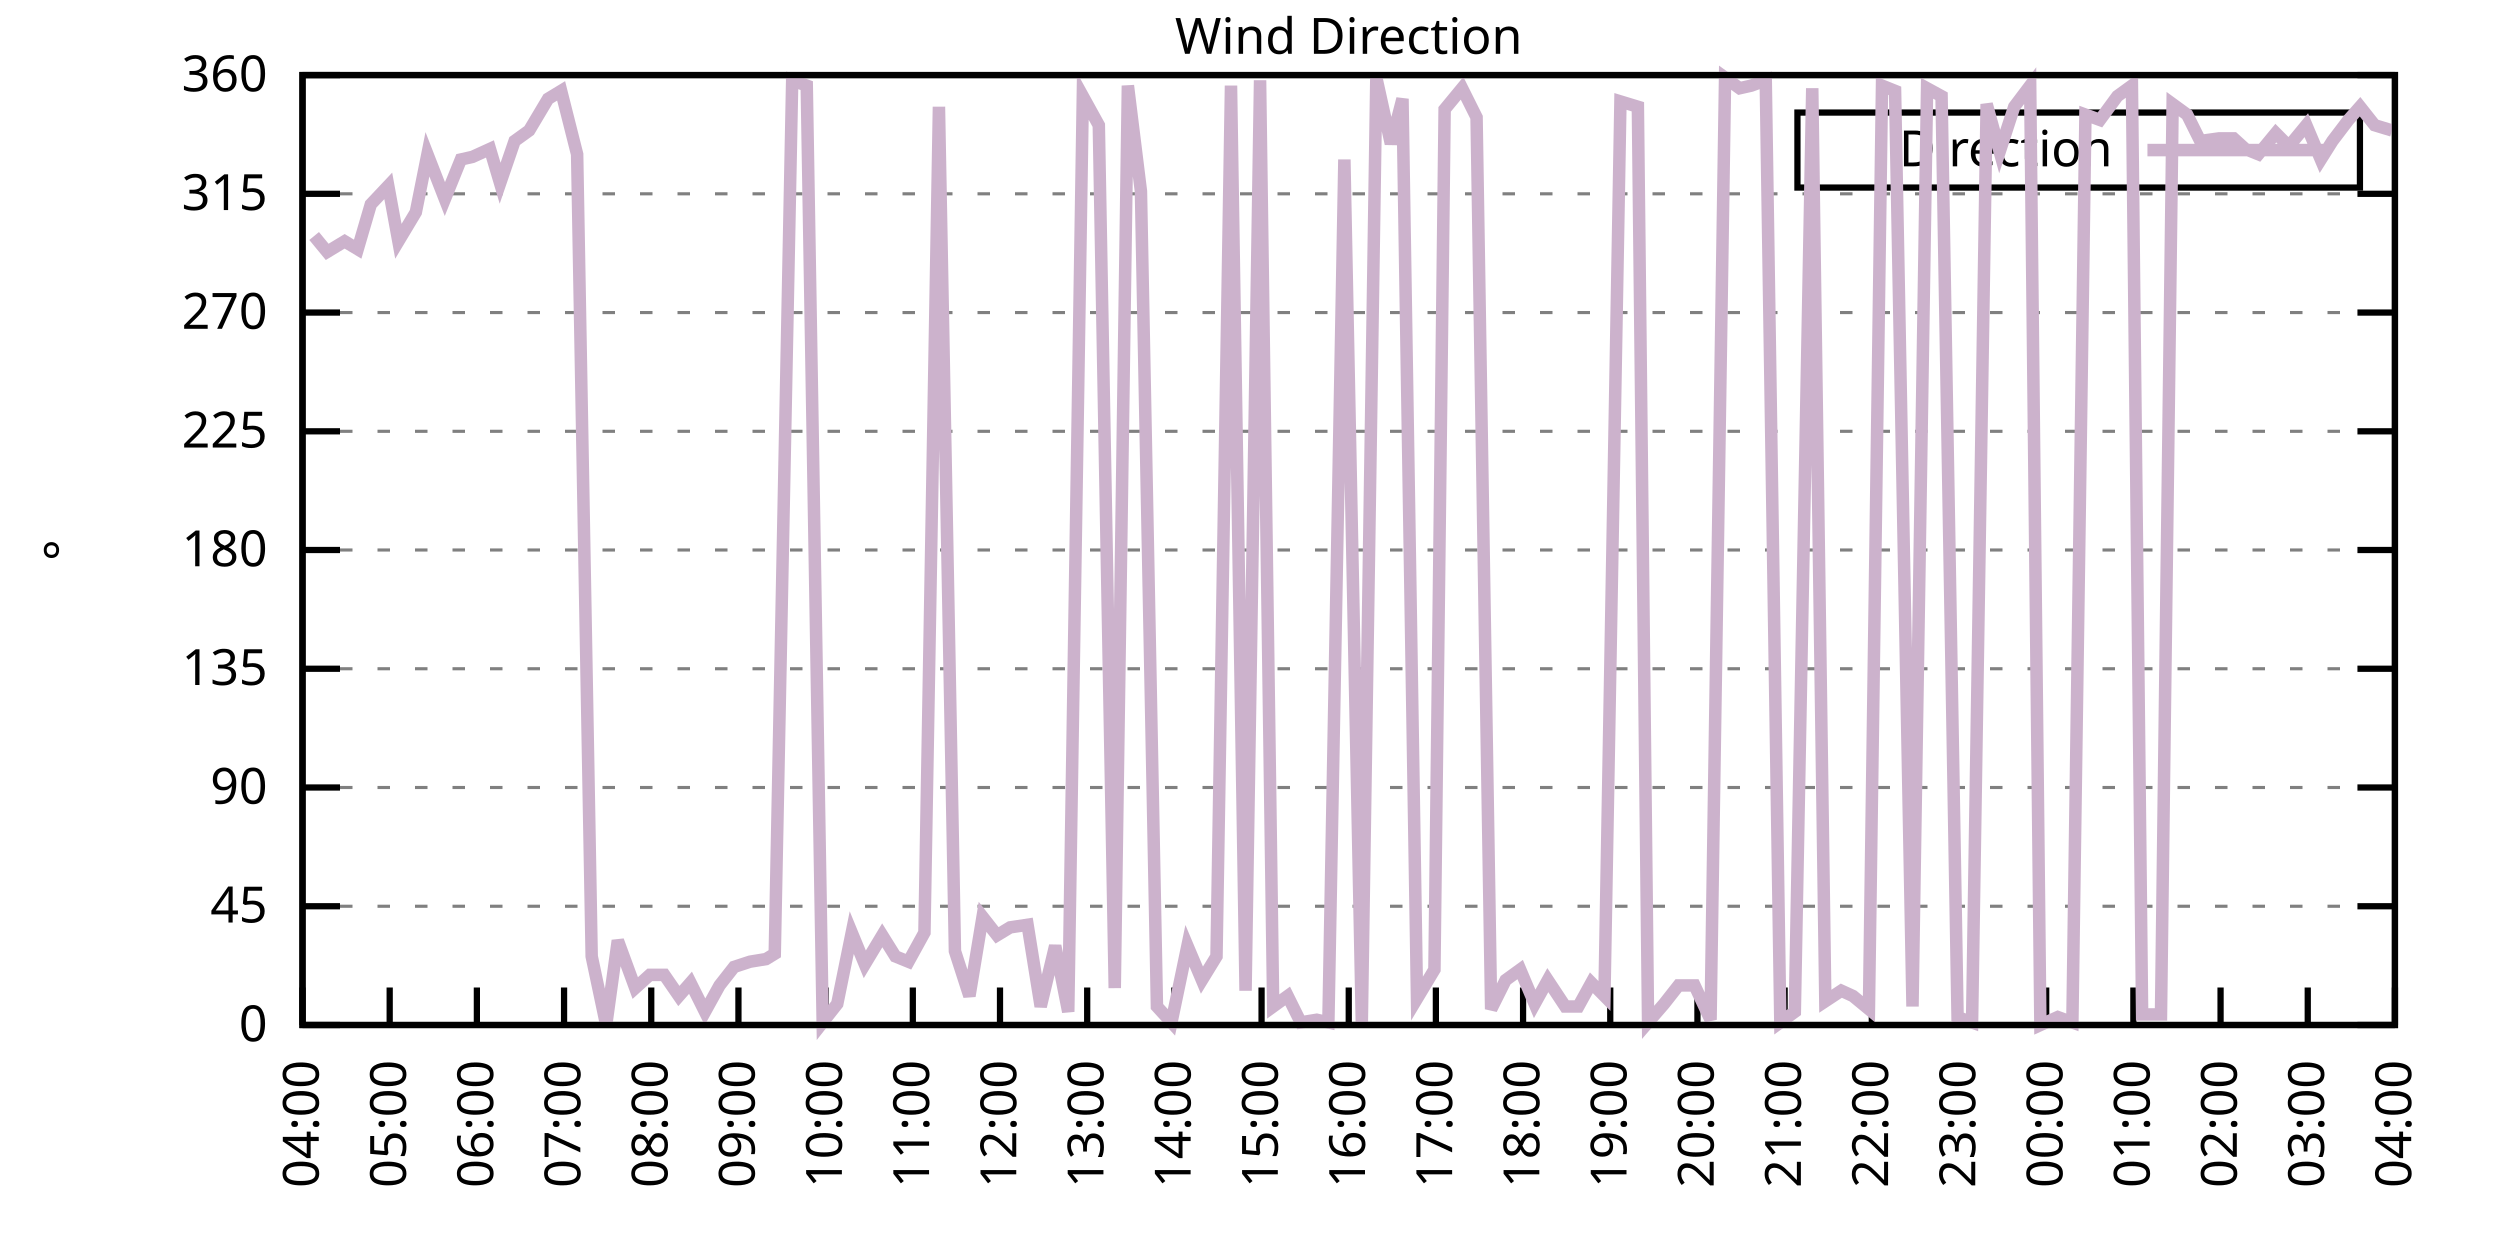
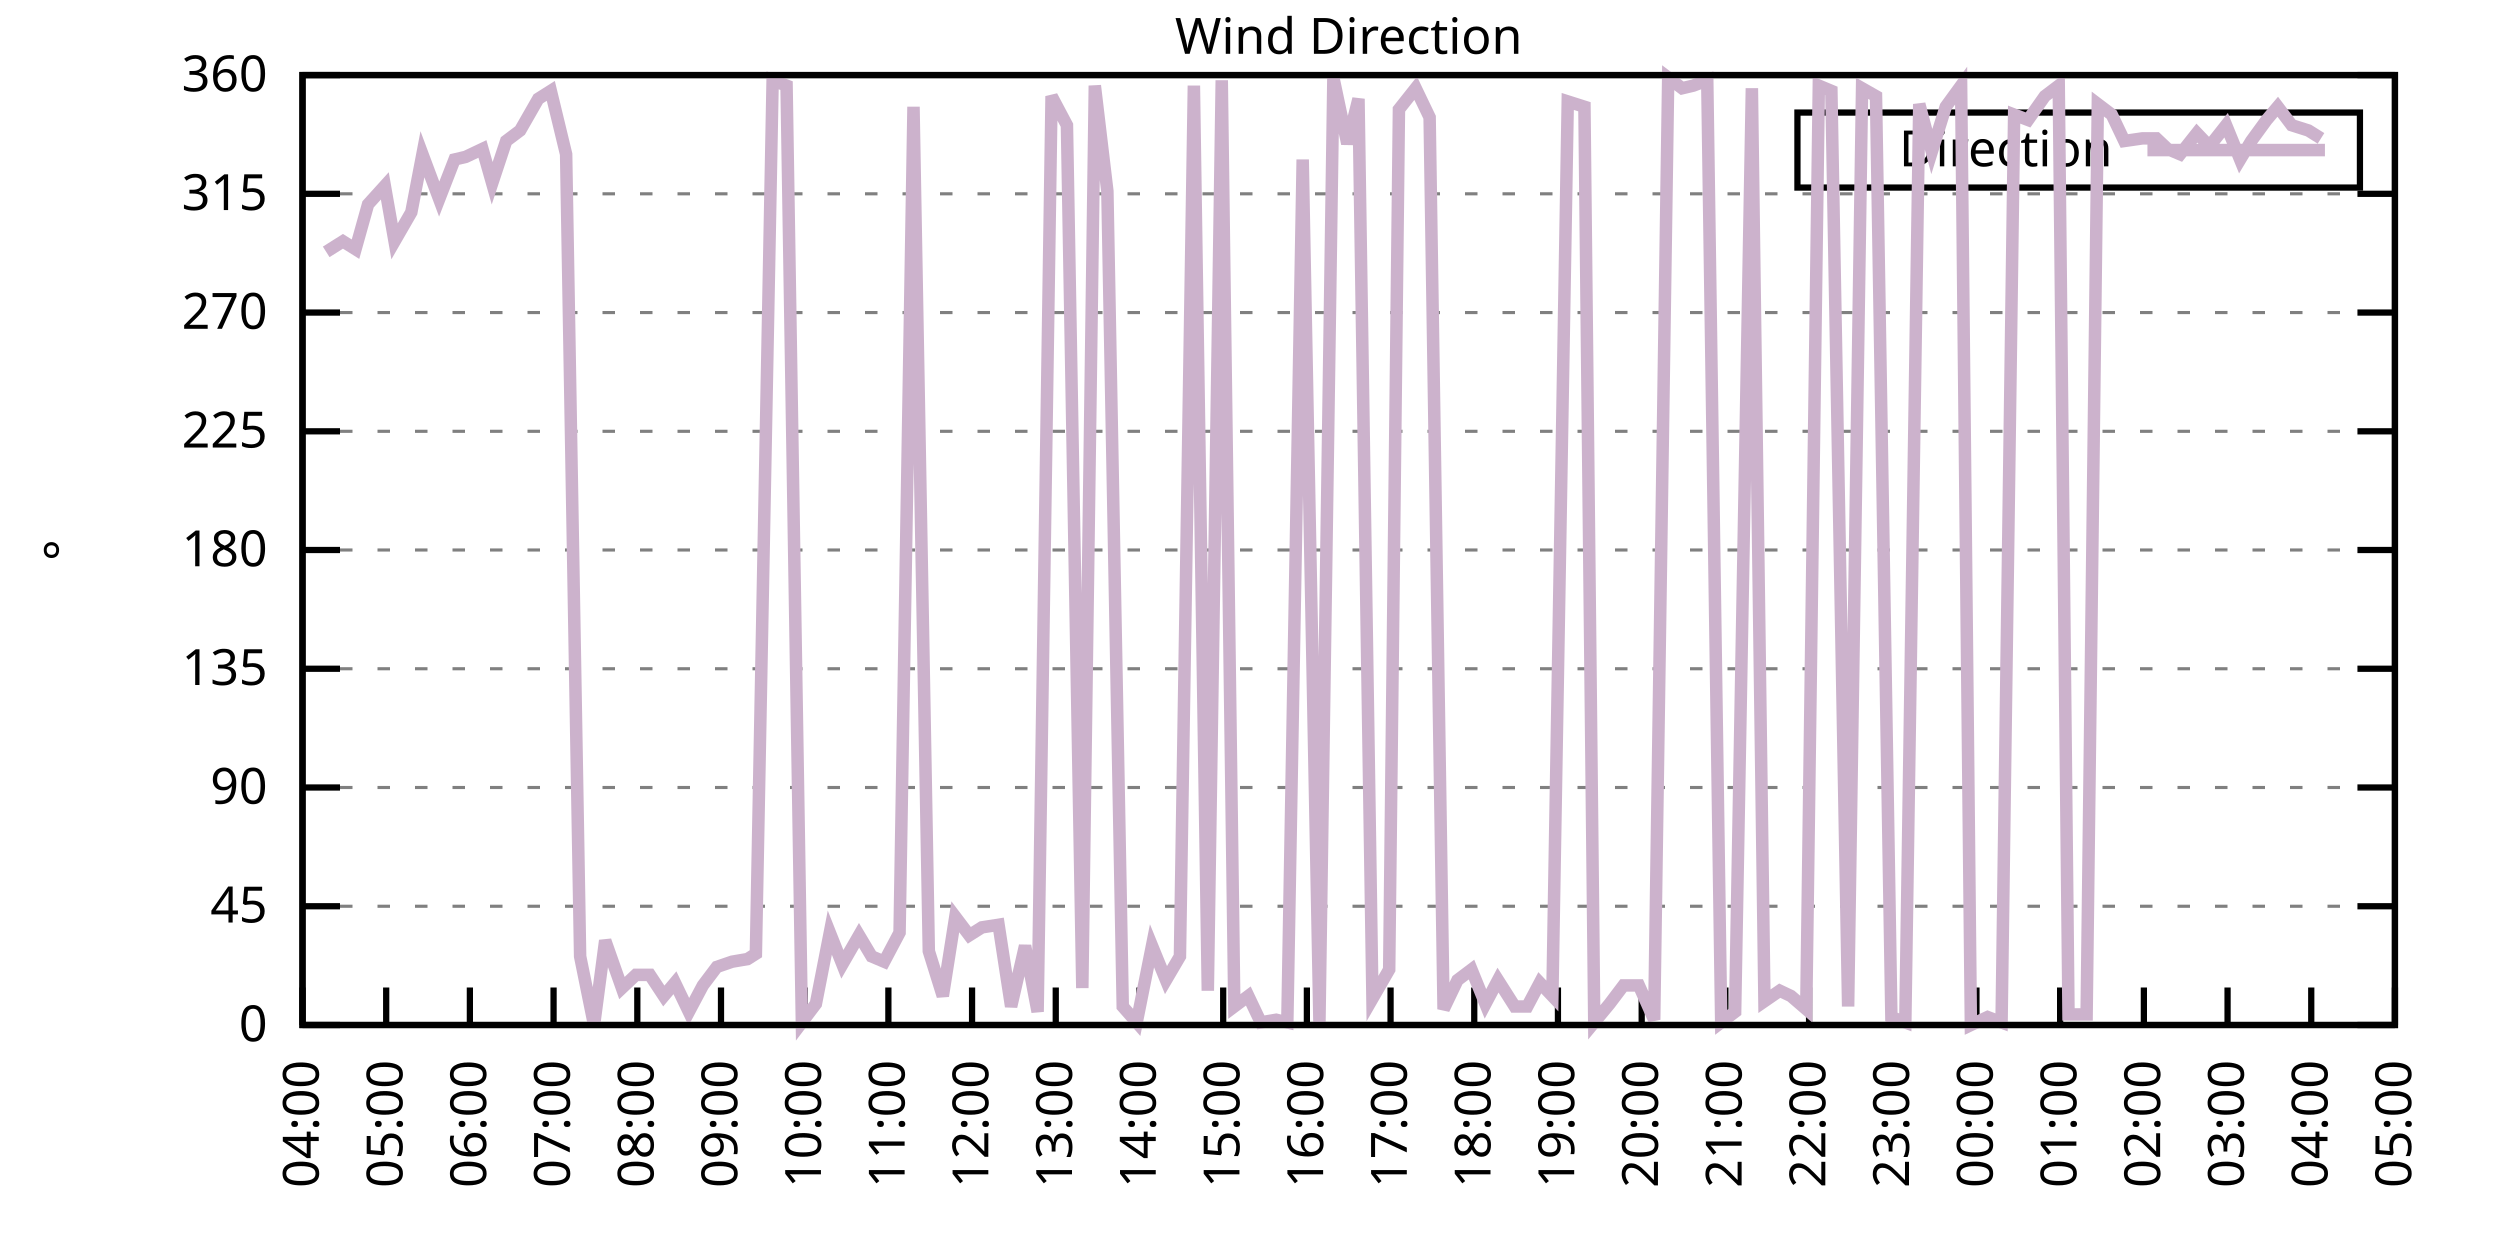
<svg xmlns="http://www.w3.org/2000/svg" xmlns:xlink="http://www.w3.org/1999/xlink" width="400" height="200" viewBox="0 0 400 200">
  <g id="gnuplot_canvas">
    <rect x="0" y="0" width="400" height="200" fill="none" />
    <defs>
      <circle id="gpDot" r="0.5" stroke-width="0.5" stroke="currentColor" />
      <path id="gpPt0" stroke-width="0.333" stroke="currentColor" d="M-1,0 h2 M0,-1 v2" />
      <path id="gpPt1" stroke-width="0.333" stroke="currentColor" d="M-1,-1 L1,1 M1,-1 L-1,1" />
      <path id="gpPt2" stroke-width="0.333" stroke="currentColor" d="M-1,0 L1,0 M0,-1 L0,1 M-1,-1 L1,1 M-1,1 L1,-1" />
      <rect id="gpPt3" stroke-width="0.333" stroke="currentColor" x="-1" y="-1" width="2" height="2" />
      <rect id="gpPt4" stroke-width="0.333" stroke="currentColor" fill="currentColor" x="-1" y="-1" width="2" height="2" />
      <circle id="gpPt5" stroke-width="0.333" stroke="currentColor" cx="0" cy="0" r="1" />
      <use xlink:href="#gpPt5" id="gpPt6" fill="currentColor" stroke="none" />
      <path id="gpPt7" stroke-width="0.333" stroke="currentColor" d="M0,-1.33 L-1.33,0.67 L1.33,0.67 z" />
      <use xlink:href="#gpPt7" id="gpPt8" fill="currentColor" stroke="none" />
      <use xlink:href="#gpPt7" id="gpPt9" stroke="currentColor" transform="rotate(180)" />
      <use xlink:href="#gpPt9" id="gpPt10" fill="currentColor" stroke="none" />
      <use xlink:href="#gpPt3" id="gpPt11" stroke="currentColor" transform="rotate(45)" />
      <use xlink:href="#gpPt11" id="gpPt12" fill="currentColor" stroke="none" />
      <path id="gpPt13" stroke-width="0.333" stroke="currentColor" d="M0,1.330 L1.265,0.411 L0.782,-1.067 L-0.782,-1.076 L-1.265,0.411 z" />
      <use xlink:href="#gpPt13" id="gpPt14" fill="currentColor" stroke="none" />
      <filter id="textbox" filterUnits="objectBoundingBox" x="0" y="0" height="1" width="1">
        <feFlood flood-color="white" flood-opacity="1" result="bgnd" />
        <feComposite in="SourceGraphic" in2="bgnd" operator="atop" />
      </filter>
      <filter id="greybox" filterUnits="objectBoundingBox" x="0" y="0" height="1" width="1">
        <feFlood flood-color="lightgrey" flood-opacity="1" result="grey" />
        <feComposite in="SourceGraphic" in2="grey" operator="atop" />
      </filter>
    </defs>
    <g fill="none" color="white" stroke="currentColor" stroke-width="1.00" stroke-linecap="butt" stroke-linejoin="miter">
</g>
    <g fill="none" color="black" stroke="currentColor" stroke-width="1.00" stroke-linecap="butt" stroke-linejoin="miter">
      <g stroke="none" shape-rendering="crispEdges">
        <polygon fill="rgb(255, 255, 255)" points="48.40,164.00 383.18,164.00 383.18,12.02 48.40,12.02 " />
      </g>
    </g>
    <g fill="none" color="black" stroke="currentColor" stroke-width="1.00" stroke-linecap="butt" stroke-linejoin="miter">
</g>
    <g fill="none" color="black" stroke="black" stroke-width="0.50" stroke-linecap="butt" stroke-linejoin="miter">
</g>
    <g fill="none" color="gray" stroke="currentColor" stroke-width="0.50" stroke-linecap="butt" stroke-linejoin="miter">
      <path stroke="gray" stroke-dasharray="2,4" class="gridline" d="M48.40,164.00 L383.19,164.00  " />
    </g>
    <g fill="none" color="gray" stroke="gray" stroke-width="1.00" stroke-linecap="butt" stroke-linejoin="miter">
</g>
    <g fill="none" color="black" stroke="currentColor" stroke-width="1.00" stroke-linecap="butt" stroke-linejoin="miter">
      <path stroke="black" d="M48.40,164.00 L54.40,164.00 M383.19,164.00 L377.19,164.00  " />
      <g transform="translate(42.80,166.60)" stroke="none" fill="black" font-family="Sans" font-size="8.00" text-anchor="end">
        <text>
          <tspan font-family="Sans"> 0</tspan>
        </text>
      </g>
    </g>
    <g fill="none" color="black" stroke="currentColor" stroke-width="1.00" stroke-linecap="butt" stroke-linejoin="miter">
</g>
    <g fill="none" color="black" stroke="black" stroke-width="0.50" stroke-linecap="butt" stroke-linejoin="miter">
</g>
    <g fill="none" color="gray" stroke="currentColor" stroke-width="0.50" stroke-linecap="butt" stroke-linejoin="miter">
      <path stroke="gray" stroke-dasharray="2,4" class="gridline" d="M48.40,145.00 L383.19,145.00  " />
    </g>
    <g fill="none" color="gray" stroke="gray" stroke-width="1.00" stroke-linecap="butt" stroke-linejoin="miter">
</g>
    <g fill="none" color="black" stroke="currentColor" stroke-width="1.00" stroke-linecap="butt" stroke-linejoin="miter">
      <path stroke="black" d="M48.40,145.00 L54.40,145.00 M383.19,145.00 L377.19,145.00  " />
      <g transform="translate(42.80,147.60)" stroke="none" fill="black" font-family="Sans" font-size="8.00" text-anchor="end">
        <text>
          <tspan font-family="Sans"> 45</tspan>
        </text>
      </g>
    </g>
    <g fill="none" color="black" stroke="currentColor" stroke-width="1.00" stroke-linecap="butt" stroke-linejoin="miter">
</g>
    <g fill="none" color="black" stroke="black" stroke-width="0.50" stroke-linecap="butt" stroke-linejoin="miter">
</g>
    <g fill="none" color="gray" stroke="currentColor" stroke-width="0.50" stroke-linecap="butt" stroke-linejoin="miter">
      <path stroke="gray" stroke-dasharray="2,4" class="gridline" d="M48.40,126.00 L383.19,126.00  " />
    </g>
    <g fill="none" color="gray" stroke="gray" stroke-width="1.00" stroke-linecap="butt" stroke-linejoin="miter">
</g>
    <g fill="none" color="black" stroke="currentColor" stroke-width="1.00" stroke-linecap="butt" stroke-linejoin="miter">
      <path stroke="black" d="M48.40,126.00 L54.40,126.00 M383.19,126.00 L377.19,126.00  " />
      <g transform="translate(42.80,128.60)" stroke="none" fill="black" font-family="Sans" font-size="8.00" text-anchor="end">
        <text>
          <tspan font-family="Sans"> 90</tspan>
        </text>
      </g>
    </g>
    <g fill="none" color="black" stroke="currentColor" stroke-width="1.00" stroke-linecap="butt" stroke-linejoin="miter">
</g>
    <g fill="none" color="black" stroke="black" stroke-width="0.50" stroke-linecap="butt" stroke-linejoin="miter">
</g>
    <g fill="none" color="gray" stroke="currentColor" stroke-width="0.50" stroke-linecap="butt" stroke-linejoin="miter">
      <path stroke="gray" stroke-dasharray="2,4" class="gridline" d="M48.40,107.00 L383.19,107.00  " />
    </g>
    <g fill="none" color="gray" stroke="gray" stroke-width="1.00" stroke-linecap="butt" stroke-linejoin="miter">
</g>
    <g fill="none" color="black" stroke="currentColor" stroke-width="1.00" stroke-linecap="butt" stroke-linejoin="miter">
      <path stroke="black" d="M48.40,107.00 L54.40,107.00 M383.19,107.00 L377.19,107.00  " />
      <g transform="translate(42.80,109.60)" stroke="none" fill="black" font-family="Sans" font-size="8.00" text-anchor="end">
        <text>
          <tspan font-family="Sans"> 135</tspan>
        </text>
      </g>
    </g>
    <g fill="none" color="black" stroke="currentColor" stroke-width="1.00" stroke-linecap="butt" stroke-linejoin="miter">
</g>
    <g fill="none" color="black" stroke="black" stroke-width="0.50" stroke-linecap="butt" stroke-linejoin="miter">
</g>
    <g fill="none" color="gray" stroke="currentColor" stroke-width="0.50" stroke-linecap="butt" stroke-linejoin="miter">
      <path stroke="gray" stroke-dasharray="2,4" class="gridline" d="M48.40,88.00 L383.19,88.00  " />
    </g>
    <g fill="none" color="gray" stroke="gray" stroke-width="1.00" stroke-linecap="butt" stroke-linejoin="miter">
</g>
    <g fill="none" color="black" stroke="currentColor" stroke-width="1.00" stroke-linecap="butt" stroke-linejoin="miter">
      <path stroke="black" d="M48.40,88.00 L54.40,88.00 M383.19,88.00 L377.19,88.00  " />
      <g transform="translate(42.80,90.60)" stroke="none" fill="black" font-family="Sans" font-size="8.00" text-anchor="end">
        <text>
          <tspan font-family="Sans"> 180</tspan>
        </text>
      </g>
    </g>
    <g fill="none" color="black" stroke="currentColor" stroke-width="1.00" stroke-linecap="butt" stroke-linejoin="miter">
</g>
    <g fill="none" color="black" stroke="black" stroke-width="0.50" stroke-linecap="butt" stroke-linejoin="miter">
</g>
    <g fill="none" color="gray" stroke="currentColor" stroke-width="0.50" stroke-linecap="butt" stroke-linejoin="miter">
      <path stroke="gray" stroke-dasharray="2,4" class="gridline" d="M48.40,69.01 L383.19,69.01  " />
    </g>
    <g fill="none" color="gray" stroke="gray" stroke-width="1.00" stroke-linecap="butt" stroke-linejoin="miter">
</g>
    <g fill="none" color="black" stroke="currentColor" stroke-width="1.00" stroke-linecap="butt" stroke-linejoin="miter">
      <path stroke="black" d="M48.40,69.01 L54.40,69.01 M383.19,69.01 L377.19,69.01  " />
      <g transform="translate(42.80,71.61)" stroke="none" fill="black" font-family="Sans" font-size="8.00" text-anchor="end">
        <text>
          <tspan font-family="Sans"> 225</tspan>
        </text>
      </g>
    </g>
    <g fill="none" color="black" stroke="currentColor" stroke-width="1.00" stroke-linecap="butt" stroke-linejoin="miter">
</g>
    <g fill="none" color="black" stroke="black" stroke-width="0.50" stroke-linecap="butt" stroke-linejoin="miter">
</g>
    <g fill="none" color="gray" stroke="currentColor" stroke-width="0.50" stroke-linecap="butt" stroke-linejoin="miter">
      <path stroke="gray" stroke-dasharray="2,4" class="gridline" d="M48.40,50.01 L383.19,50.01  " />
    </g>
    <g fill="none" color="gray" stroke="gray" stroke-width="1.00" stroke-linecap="butt" stroke-linejoin="miter">
</g>
    <g fill="none" color="black" stroke="currentColor" stroke-width="1.00" stroke-linecap="butt" stroke-linejoin="miter">
      <path stroke="black" d="M48.40,50.01 L54.40,50.01 M383.19,50.01 L377.19,50.01  " />
      <g transform="translate(42.80,52.61)" stroke="none" fill="black" font-family="Sans" font-size="8.00" text-anchor="end">
        <text>
          <tspan font-family="Sans"> 270</tspan>
        </text>
      </g>
    </g>
    <g fill="none" color="black" stroke="currentColor" stroke-width="1.00" stroke-linecap="butt" stroke-linejoin="miter">
</g>
    <g fill="none" color="black" stroke="black" stroke-width="0.50" stroke-linecap="butt" stroke-linejoin="miter">
</g>
    <g fill="none" color="gray" stroke="currentColor" stroke-width="0.50" stroke-linecap="butt" stroke-linejoin="miter">
      <path stroke="gray" stroke-dasharray="2,4" class="gridline" d="M48.40,31.01 L383.19,31.01  " />
    </g>
    <g fill="none" color="gray" stroke="gray" stroke-width="1.00" stroke-linecap="butt" stroke-linejoin="miter">
</g>
    <g fill="none" color="black" stroke="currentColor" stroke-width="1.00" stroke-linecap="butt" stroke-linejoin="miter">
      <path stroke="black" d="M48.40,31.01 L54.40,31.01 M383.19,31.01 L377.19,31.01  " />
      <g transform="translate(42.80,33.61)" stroke="none" fill="black" font-family="Sans" font-size="8.00" text-anchor="end">
        <text>
          <tspan font-family="Sans"> 315</tspan>
        </text>
      </g>
    </g>
    <g fill="none" color="black" stroke="currentColor" stroke-width="1.00" stroke-linecap="butt" stroke-linejoin="miter">
</g>
    <g fill="none" color="black" stroke="black" stroke-width="0.50" stroke-linecap="butt" stroke-linejoin="miter">
</g>
    <g fill="none" color="gray" stroke="currentColor" stroke-width="0.50" stroke-linecap="butt" stroke-linejoin="miter">
      <path stroke="gray" stroke-dasharray="2,4" class="gridline" d="M48.40,12.01 L383.19,12.01  " />
    </g>
    <g fill="none" color="gray" stroke="gray" stroke-width="1.00" stroke-linecap="butt" stroke-linejoin="miter">
</g>
    <g fill="none" color="black" stroke="currentColor" stroke-width="1.00" stroke-linecap="butt" stroke-linejoin="miter">
      <path stroke="black" d="M48.40,12.01 L54.40,12.01 M383.19,12.01 L377.19,12.01  " />
      <g transform="translate(42.80,14.61)" stroke="none" fill="black" font-family="Sans" font-size="8.00" text-anchor="end">
        <text>
          <tspan font-family="Sans"> 360</tspan>
        </text>
      </g>
    </g>
    <g fill="none" color="black" stroke="currentColor" stroke-width="1.00" stroke-linecap="butt" stroke-linejoin="miter">
      <path stroke="black" d="M48.40,164.00 L48.40,158.00  " />
      <g transform="translate(51.00,169.60) rotate(270.00)" stroke="none" fill="black" font-family="Sans" font-size="8.00" text-anchor="end">
        <text>
          <tspan font-family="Sans">04:00</tspan>
        </text>
      </g>
    </g>
    <g fill="none" color="black" stroke="currentColor" stroke-width="1.00" stroke-linecap="butt" stroke-linejoin="miter">
-       <path stroke="black" d="M62.35,164.00 L62.35,158.00  " />
-       <g transform="translate(64.95,169.60) rotate(270.00)" stroke="none" fill="black" font-family="Sans" font-size="8.00" text-anchor="end">
+       <path stroke="black" d="M61.79,164.00 L61.79,158.00  " />
+       <g transform="translate(64.39,169.60) rotate(270.00)" stroke="none" fill="black" font-family="Sans" font-size="8.00" text-anchor="end">
        <text>
          <tspan font-family="Sans">05:00</tspan>
        </text>
      </g>
    </g>
    <g fill="none" color="black" stroke="currentColor" stroke-width="1.00" stroke-linecap="butt" stroke-linejoin="miter">
-       <path stroke="black" d="M76.30,164.00 L76.30,158.00  " />
-       <g transform="translate(78.90,169.60) rotate(270.00)" stroke="none" fill="black" font-family="Sans" font-size="8.00" text-anchor="end">
+       <path stroke="black" d="M75.18,164.00 L75.18,158.00  " />
+       <g transform="translate(77.78,169.60) rotate(270.00)" stroke="none" fill="black" font-family="Sans" font-size="8.00" text-anchor="end">
        <text>
          <tspan font-family="Sans">06:00</tspan>
        </text>
      </g>
    </g>
    <g fill="none" color="black" stroke="currentColor" stroke-width="1.00" stroke-linecap="butt" stroke-linejoin="miter">
-       <path stroke="black" d="M90.25,164.00 L90.25,158.00  " />
-       <g transform="translate(92.85,169.60) rotate(270.00)" stroke="none" fill="black" font-family="Sans" font-size="8.00" text-anchor="end">
+       <path stroke="black" d="M88.57,164.00 L88.57,158.00  " />
+       <g transform="translate(91.17,169.60) rotate(270.00)" stroke="none" fill="black" font-family="Sans" font-size="8.00" text-anchor="end">
        <text>
          <tspan font-family="Sans">07:00</tspan>
        </text>
      </g>
    </g>
    <g fill="none" color="black" stroke="currentColor" stroke-width="1.00" stroke-linecap="butt" stroke-linejoin="miter">
-       <path stroke="black" d="M104.20,164.00 L104.20,158.00  " />
-       <g transform="translate(106.80,169.60) rotate(270.00)" stroke="none" fill="black" font-family="Sans" font-size="8.00" text-anchor="end">
+       <path stroke="black" d="M101.97,164.00 L101.97,158.00  " />
+       <g transform="translate(104.57,169.60) rotate(270.00)" stroke="none" fill="black" font-family="Sans" font-size="8.00" text-anchor="end">
        <text>
          <tspan font-family="Sans">08:00</tspan>
        </text>
      </g>
    </g>
    <g fill="none" color="black" stroke="currentColor" stroke-width="1.00" stroke-linecap="butt" stroke-linejoin="miter">
-       <path stroke="black" d="M118.15,164.00 L118.15,158.00  " />
-       <g transform="translate(120.75,169.60) rotate(270.00)" stroke="none" fill="black" font-family="Sans" font-size="8.00" text-anchor="end">
+       <path stroke="black" d="M115.36,164.00 L115.36,158.00  " />
+       <g transform="translate(117.96,169.60) rotate(270.00)" stroke="none" fill="black" font-family="Sans" font-size="8.00" text-anchor="end">
        <text>
          <tspan font-family="Sans">09:00</tspan>
        </text>
      </g>
    </g>
    <g fill="none" color="black" stroke="currentColor" stroke-width="1.00" stroke-linecap="butt" stroke-linejoin="miter">
-       <path stroke="black" d="M132.10,164.00 L132.10,158.00  " />
-       <g transform="translate(134.70,169.60) rotate(270.00)" stroke="none" fill="black" font-family="Sans" font-size="8.00" text-anchor="end">
+       <path stroke="black" d="M128.75,164.00 L128.75,158.00  " />
+       <g transform="translate(131.35,169.60) rotate(270.00)" stroke="none" fill="black" font-family="Sans" font-size="8.00" text-anchor="end">
        <text>
          <tspan font-family="Sans">10:00</tspan>
        </text>
      </g>
    </g>
    <g fill="none" color="black" stroke="currentColor" stroke-width="1.00" stroke-linecap="butt" stroke-linejoin="miter">
-       <path stroke="black" d="M146.05,164.00 L146.05,158.00  " />
-       <g transform="translate(148.65,169.60) rotate(270.00)" stroke="none" fill="black" font-family="Sans" font-size="8.00" text-anchor="end">
+       <path stroke="black" d="M142.14,164.00 L142.14,158.00  " />
+       <g transform="translate(144.74,169.60) rotate(270.00)" stroke="none" fill="black" font-family="Sans" font-size="8.00" text-anchor="end">
        <text>
          <tspan font-family="Sans">11:00</tspan>
        </text>
      </g>
    </g>
    <g fill="none" color="black" stroke="currentColor" stroke-width="1.00" stroke-linecap="butt" stroke-linejoin="miter">
-       <path stroke="black" d="M160.00,164.00 L160.00,158.00  " />
-       <g transform="translate(162.60,169.60) rotate(270.00)" stroke="none" fill="black" font-family="Sans" font-size="8.00" text-anchor="end">
+       <path stroke="black" d="M155.53,164.00 L155.53,158.00  " />
+       <g transform="translate(158.13,169.60) rotate(270.00)" stroke="none" fill="black" font-family="Sans" font-size="8.00" text-anchor="end">
        <text>
          <tspan font-family="Sans">12:00</tspan>
        </text>
      </g>
    </g>
    <g fill="none" color="black" stroke="currentColor" stroke-width="1.00" stroke-linecap="butt" stroke-linejoin="miter">
-       <path stroke="black" d="M173.95,164.00 L173.95,158.00  " />
-       <g transform="translate(176.55,169.60) rotate(270.00)" stroke="none" fill="black" font-family="Sans" font-size="8.00" text-anchor="end">
+       <path stroke="black" d="M168.92,164.00 L168.92,158.00  " />
+       <g transform="translate(171.52,169.60) rotate(270.00)" stroke="none" fill="black" font-family="Sans" font-size="8.00" text-anchor="end">
        <text>
          <tspan font-family="Sans">13:00</tspan>
        </text>
      </g>
    </g>
    <g fill="none" color="black" stroke="currentColor" stroke-width="1.00" stroke-linecap="butt" stroke-linejoin="miter">
-       <path stroke="black" d="M187.90,164.00 L187.90,158.00  " />
-       <g transform="translate(190.50,169.60) rotate(270.00)" stroke="none" fill="black" font-family="Sans" font-size="8.00" text-anchor="end">
+       <path stroke="black" d="M182.32,164.00 L182.32,158.00  " />
+       <g transform="translate(184.92,169.60) rotate(270.00)" stroke="none" fill="black" font-family="Sans" font-size="8.00" text-anchor="end">
        <text>
          <tspan font-family="Sans">14:00</tspan>
        </text>
      </g>
    </g>
    <g fill="none" color="black" stroke="currentColor" stroke-width="1.00" stroke-linecap="butt" stroke-linejoin="miter">
-       <path stroke="black" d="M201.85,164.00 L201.85,158.00  " />
-       <g transform="translate(204.45,169.60) rotate(270.00)" stroke="none" fill="black" font-family="Sans" font-size="8.00" text-anchor="end">
+       <path stroke="black" d="M195.71,164.00 L195.71,158.00  " />
+       <g transform="translate(198.31,169.60) rotate(270.00)" stroke="none" fill="black" font-family="Sans" font-size="8.00" text-anchor="end">
        <text>
          <tspan font-family="Sans">15:00</tspan>
        </text>
      </g>
    </g>
    <g fill="none" color="black" stroke="currentColor" stroke-width="1.00" stroke-linecap="butt" stroke-linejoin="miter">
-       <path stroke="black" d="M215.80,164.00 L215.80,158.00  " />
-       <g transform="translate(218.40,169.60) rotate(270.00)" stroke="none" fill="black" font-family="Sans" font-size="8.00" text-anchor="end">
+       <path stroke="black" d="M209.10,164.00 L209.10,158.00  " />
+       <g transform="translate(211.70,169.60) rotate(270.00)" stroke="none" fill="black" font-family="Sans" font-size="8.00" text-anchor="end">
        <text>
          <tspan font-family="Sans">16:00</tspan>
        </text>
      </g>
    </g>
    <g fill="none" color="black" stroke="currentColor" stroke-width="1.00" stroke-linecap="butt" stroke-linejoin="miter">
-       <path stroke="black" d="M229.74,164.00 L229.74,158.00  " />
-       <g transform="translate(232.34,169.60) rotate(270.00)" stroke="none" fill="black" font-family="Sans" font-size="8.00" text-anchor="end">
+       <path stroke="black" d="M222.49,164.00 L222.49,158.00  " />
+       <g transform="translate(225.09,169.60) rotate(270.00)" stroke="none" fill="black" font-family="Sans" font-size="8.00" text-anchor="end">
        <text>
          <tspan font-family="Sans">17:00</tspan>
        </text>
      </g>
    </g>
    <g fill="none" color="black" stroke="currentColor" stroke-width="1.00" stroke-linecap="butt" stroke-linejoin="miter">
-       <path stroke="black" d="M243.69,164.00 L243.69,158.00  " />
-       <g transform="translate(246.29,169.60) rotate(270.00)" stroke="none" fill="black" font-family="Sans" font-size="8.00" text-anchor="end">
+       <path stroke="black" d="M235.88,164.00 L235.88,158.00  " />
+       <g transform="translate(238.48,169.60) rotate(270.00)" stroke="none" fill="black" font-family="Sans" font-size="8.00" text-anchor="end">
        <text>
          <tspan font-family="Sans">18:00</tspan>
        </text>
      </g>
    </g>
    <g fill="none" color="black" stroke="currentColor" stroke-width="1.00" stroke-linecap="butt" stroke-linejoin="miter">
-       <path stroke="black" d="M257.64,164.00 L257.64,158.00  " />
-       <g transform="translate(260.24,169.60) rotate(270.00)" stroke="none" fill="black" font-family="Sans" font-size="8.00" text-anchor="end">
+       <path stroke="black" d="M249.27,164.00 L249.27,158.00  " />
+       <g transform="translate(251.87,169.60) rotate(270.00)" stroke="none" fill="black" font-family="Sans" font-size="8.00" text-anchor="end">
        <text>
          <tspan font-family="Sans">19:00</tspan>
        </text>
      </g>
    </g>
    <g fill="none" color="black" stroke="currentColor" stroke-width="1.00" stroke-linecap="butt" stroke-linejoin="miter">
-       <path stroke="black" d="M271.59,164.00 L271.59,158.00  " />
-       <g transform="translate(274.19,169.60) rotate(270.00)" stroke="none" fill="black" font-family="Sans" font-size="8.00" text-anchor="end">
+       <path stroke="black" d="M262.67,164.00 L262.67,158.00  " />
+       <g transform="translate(265.27,169.60) rotate(270.00)" stroke="none" fill="black" font-family="Sans" font-size="8.00" text-anchor="end">
        <text>
          <tspan font-family="Sans">20:00</tspan>
        </text>
      </g>
    </g>
    <g fill="none" color="black" stroke="currentColor" stroke-width="1.00" stroke-linecap="butt" stroke-linejoin="miter">
-       <path stroke="black" d="M285.54,164.00 L285.54,158.00  " />
-       <g transform="translate(288.14,169.60) rotate(270.00)" stroke="none" fill="black" font-family="Sans" font-size="8.00" text-anchor="end">
+       <path stroke="black" d="M276.06,164.00 L276.06,158.00  " />
+       <g transform="translate(278.66,169.60) rotate(270.00)" stroke="none" fill="black" font-family="Sans" font-size="8.00" text-anchor="end">
        <text>
          <tspan font-family="Sans">21:00</tspan>
        </text>
      </g>
    </g>
    <g fill="none" color="black" stroke="currentColor" stroke-width="1.00" stroke-linecap="butt" stroke-linejoin="miter">
-       <path stroke="black" d="M299.49,164.00 L299.49,158.00  " />
-       <g transform="translate(302.09,169.60) rotate(270.00)" stroke="none" fill="black" font-family="Sans" font-size="8.00" text-anchor="end">
+       <path stroke="black" d="M289.45,164.00 L289.45,158.00  " />
+       <g transform="translate(292.05,169.60) rotate(270.00)" stroke="none" fill="black" font-family="Sans" font-size="8.00" text-anchor="end">
        <text>
          <tspan font-family="Sans">22:00</tspan>
        </text>
      </g>
    </g>
    <g fill="none" color="black" stroke="currentColor" stroke-width="1.00" stroke-linecap="butt" stroke-linejoin="miter">
-       <path stroke="black" d="M313.44,164.00 L313.44,158.00  " />
-       <g transform="translate(316.04,169.60) rotate(270.00)" stroke="none" fill="black" font-family="Sans" font-size="8.00" text-anchor="end">
+       <path stroke="black" d="M302.84,164.00 L302.84,158.00  " />
+       <g transform="translate(305.44,169.60) rotate(270.00)" stroke="none" fill="black" font-family="Sans" font-size="8.00" text-anchor="end">
        <text>
          <tspan font-family="Sans">23:00</tspan>
        </text>
      </g>
    </g>
    <g fill="none" color="black" stroke="currentColor" stroke-width="1.00" stroke-linecap="butt" stroke-linejoin="miter">
-       <path stroke="black" d="M327.39,164.00 L327.39,158.00  " />
-       <g transform="translate(329.99,169.60) rotate(270.00)" stroke="none" fill="black" font-family="Sans" font-size="8.00" text-anchor="end">
+       <path stroke="black" d="M316.23,164.00 L316.23,158.00  " />
+       <g transform="translate(318.83,169.60) rotate(270.00)" stroke="none" fill="black" font-family="Sans" font-size="8.00" text-anchor="end">
        <text>
          <tspan font-family="Sans">00:00</tspan>
        </text>
      </g>
    </g>
    <g fill="none" color="black" stroke="currentColor" stroke-width="1.00" stroke-linecap="butt" stroke-linejoin="miter">
-       <path stroke="black" d="M341.34,164.00 L341.34,158.00  " />
-       <g transform="translate(343.94,169.60) rotate(270.00)" stroke="none" fill="black" font-family="Sans" font-size="8.00" text-anchor="end">
+       <path stroke="black" d="M329.62,164.00 L329.62,158.00  " />
+       <g transform="translate(332.22,169.60) rotate(270.00)" stroke="none" fill="black" font-family="Sans" font-size="8.00" text-anchor="end">
        <text>
          <tspan font-family="Sans">01:00</tspan>
        </text>
      </g>
    </g>
    <g fill="none" color="black" stroke="currentColor" stroke-width="1.00" stroke-linecap="butt" stroke-linejoin="miter">
-       <path stroke="black" d="M355.29,164.00 L355.29,158.00  " />
-       <g transform="translate(357.89,169.60) rotate(270.00)" stroke="none" fill="black" font-family="Sans" font-size="8.00" text-anchor="end">
+       <path stroke="black" d="M343.02,164.00 L343.02,158.00  " />
+       <g transform="translate(345.62,169.60) rotate(270.00)" stroke="none" fill="black" font-family="Sans" font-size="8.00" text-anchor="end">
        <text>
          <tspan font-family="Sans">02:00</tspan>
        </text>
      </g>
    </g>
    <g fill="none" color="black" stroke="currentColor" stroke-width="1.00" stroke-linecap="butt" stroke-linejoin="miter">
-       <path stroke="black" d="M369.24,164.00 L369.24,158.00  " />
-       <g transform="translate(371.84,169.60) rotate(270.00)" stroke="none" fill="black" font-family="Sans" font-size="8.00" text-anchor="end">
+       <path stroke="black" d="M356.41,164.00 L356.41,158.00  " />
+       <g transform="translate(359.01,169.60) rotate(270.00)" stroke="none" fill="black" font-family="Sans" font-size="8.00" text-anchor="end">
        <text>
          <tspan font-family="Sans">03:00</tspan>
+         </text>
+       </g>
+     </g>
+     <g fill="none" color="black" stroke="currentColor" stroke-width="1.00" stroke-linecap="butt" stroke-linejoin="miter">
+       <path stroke="black" d="M369.80,164.00 L369.80,158.00  " />
+       <g transform="translate(372.40,169.60) rotate(270.00)" stroke="none" fill="black" font-family="Sans" font-size="8.00" text-anchor="end">
+         <text>
+           <tspan font-family="Sans">04:00</tspan>
        </text>
      </g>
    </g>
    <g fill="none" color="black" stroke="currentColor" stroke-width="1.00" stroke-linecap="butt" stroke-linejoin="miter">
      <path stroke="black" d="M383.19,164.00 L383.19,158.00  " />
      <g transform="translate(385.79,169.60) rotate(270.00)" stroke="none" fill="black" font-family="Sans" font-size="8.00" text-anchor="end">
        <text>
-           <tspan font-family="Sans">04:00</tspan>
+           <tspan font-family="Sans">05:00</tspan>
        </text>
      </g>
    </g>
    <g fill="none" color="black" stroke="currentColor" stroke-width="1.00" stroke-linecap="butt" stroke-linejoin="miter">
</g>
    <g fill="none" color="black" stroke="currentColor" stroke-width="1.00" stroke-linecap="butt" stroke-linejoin="miter">
      <path stroke="black" d="M48.40,12.01 L48.40,164.00 L383.19,164.00 L383.19,12.01 L48.40,12.01 Z  " />
    </g>
    <g fill="none" color="black" stroke="currentColor" stroke-width="1.00" stroke-linecap="butt" stroke-linejoin="miter">
</g>
    <g fill="none" color="black" stroke="currentColor" stroke-width="1.00" stroke-linecap="butt" stroke-linejoin="miter">
      <path stroke="black" d="M287.59,30.01 L287.59,18.01 L377.59,18.01 L377.59,30.01 L287.59,30.01 Z  " />
    </g>
    <g id="Wind_direction_plot_1">
      <g fill="none" color="white" stroke="black" stroke-width="2.00" stroke-linecap="butt" stroke-linejoin="miter">
</g>
      <g fill="none" color="black" stroke="currentColor" stroke-width="2.00" stroke-linecap="butt" stroke-linejoin="miter">
        <g transform="translate(337.99,26.61)" stroke="none" fill="black" font-family="Sans" font-size="8.00" text-anchor="end">
          <text>
            <tspan font-family="Sans">Direction</tspan>
          </text>
        </g>
      </g>
      <g fill="none" color="black" stroke="currentColor" stroke-width="2.00" stroke-linecap="butt" stroke-linejoin="miter">
-         <path stroke="rgb(204, 178, 204)" d="M343.59,24.01 L371.99,24.01 M50.26,37.76 L52.35,40.30 L55.14,38.61 L57.23,39.87 L59.33,32.70 L62.12,29.74   L63.74,38.61 L66.53,33.96 L68.39,24.68 L71.18,31.85 L73.74,25.52 L75.60,25.10 L78.39,23.83 L80.02,29.32   L82.34,22.56 L84.67,20.88 L87.69,15.81 L89.78,14.54 L92.34,24.68 L94.67,153.02 L96.99,164.00 L98.85,150.49   L101.64,158.09 L103.97,155.98 L106.29,155.98 L108.62,159.36 L110.48,157.24 L112.80,161.89 L115.13,157.67 L117.45,154.71   L120.01,153.87 L122.57,153.45 L123.96,152.60 L126.75,12.85 L129.08,13.70 L131.63,163.58 L133.96,160.62 L136.28,149.22   L138.37,154.29 L141.16,149.65 L143.26,153.02 L145.35,153.87 L147.91,149.22 L150.23,17.08 L152.79,152.18 L155.11,159.36   L157.21,146.69 L159.53,149.65 L161.62,148.38 L164.41,147.96 L166.51,161.04 L168.83,151.33 L170.92,161.89 L173.25,15.39   L175.81,20.03 L178.36,158.09 L180.46,13.70 L182.55,30.59 L185.11,161.04 L187.43,163.58 L189.99,151.33 L192.31,156.82   L194.64,153.02 L196.96,13.70 L199.29,158.51 L201.61,12.85 L203.71,161.04 L206.03,159.36 L208.12,163.58 L210.68,163.16   L212.54,163.58 L215.10,25.52 L217.89,163.58 L220.21,12.43 L222.54,22.99 L224.40,15.81 L226.72,159.78 L229.51,155.13   L231.14,17.50 L233.93,14.12 L236.25,18.77 L238.58,161.47 L240.90,156.82 L243.23,155.13 L245.55,160.62 L247.65,156.82   L250.44,161.04 L252.53,161.04 L254.62,157.24 L256.71,159.36 L259.27,16.23 L262.06,17.08 L263.69,163.58 L266.25,160.62   L268.57,157.67 L271.13,157.67 L273.69,163.16 L276.01,12.43 L278.34,14.12 L280.20,13.70 L282.52,12.85 L284.85,163.58   L287.17,161.89 L289.96,14.12 L292.05,160.20 L294.61,158.51 L296.47,159.36 L299.03,161.47 L301.12,13.70 L303.21,14.54   L306.00,161.04 L308.33,14.12 L310.65,15.39 L313.21,162.73 L315.53,163.58 L317.86,16.65 L319.95,24.25 L322.28,17.08   L324.83,13.70 L326.46,164.00 L329.25,162.73 L331.58,163.58 L333.67,18.34 L335.99,19.19 L338.78,15.39 L341.11,13.70   L342.74,162.31 L345.76,162.31 L347.62,16.65 L349.94,18.34 L352.04,22.56 L355.06,22.14 L357.38,22.14 L359.24,23.83   L361.34,24.68 L364.13,21.30 L366.22,23.41 L369.01,20.03 L371.33,25.52 L373.19,22.56 L375.75,19.19 L377.61,17.08   L379.94,20.03 L382.73,20.88  " />
+         <path stroke="rgb(204, 178, 204)" d="M343.59,24.01 L371.99,24.01 M52.19,40.30 L54.87,38.61 L56.88,39.87 L58.89,32.70 L61.57,29.74 L63.13,38.61   L65.81,33.96 L67.59,24.68 L70.27,31.85 L72.73,25.52 L74.51,25.10 L77.19,23.83 L78.75,29.32 L80.99,22.56   L83.22,20.88 L86.12,15.81 L88.13,14.54 L90.58,24.68 L92.82,153.02 L95.05,164.00 L96.83,150.49 L99.51,158.09   L101.74,155.98 L103.98,155.98 L106.21,159.36 L107.99,157.24 L110.22,161.89 L112.46,157.67 L114.69,154.71 L117.14,153.87   L119.60,153.45 L120.94,152.60 L123.62,12.85 L125.85,13.70 L128.30,163.58 L130.54,160.62 L132.77,149.22 L134.78,154.29   L137.45,149.65 L139.46,153.02 L141.47,153.87 L143.93,149.22 L146.16,17.08 L148.61,152.18 L150.85,159.36 L152.85,146.69   L155.09,149.65 L157.10,148.38 L159.77,147.96 L161.78,161.04 L164.01,151.33 L166.02,161.89 L168.25,15.39 L170.71,20.03   L173.17,158.09 L175.17,13.70 L177.18,30.59 L179.64,161.04 L181.87,163.58 L184.32,151.33 L186.56,156.82 L188.79,153.02   L191.02,13.70 L193.25,158.51 L195.48,12.85 L197.49,161.04 L199.73,159.36 L201.73,163.58 L204.19,163.16 L205.97,163.58   L208.43,25.52 L211.11,163.58 L213.34,12.43 L215.57,22.99 L217.36,15.81 L219.59,159.78 L222.27,155.13 L223.83,17.50   L226.51,14.12 L228.74,18.77 L230.97,161.47 L233.20,156.82 L235.44,155.13 L237.67,160.62 L239.68,156.82 L242.36,161.04   L244.36,161.04 L246.37,157.24 L248.38,159.36 L250.84,16.23 L253.51,17.08 L255.08,163.58 L257.53,160.62 L259.76,157.67   L262.22,157.67 L264.67,163.16 L266.91,12.43 L269.14,14.12 L270.92,13.70 L273.16,12.85 L275.39,163.58 L277.62,161.89   L280.30,14.12 L282.31,160.20 L284.76,158.51 L286.55,159.36 L289.00,161.47 L291.01,13.70 L293.02,14.54 L295.70,161.04   L297.93,14.12 L300.16,15.39 L302.62,162.73 L304.85,163.58 L307.08,16.65 L309.09,24.25 L311.32,17.08 L313.78,13.70   L315.34,164.00 L318.02,162.73 L320.25,163.58 L322.26,18.34 L324.49,19.19 L327.17,15.39 L329.40,13.70 L330.96,162.31   L333.86,162.31 L335.65,16.65 L337.88,18.34 L339.89,22.56 L342.79,22.14 L345.02,22.14 L346.81,23.83 L348.82,24.68   L351.50,21.30 L353.51,23.41 L356.18,20.03 L358.42,25.52 L360.20,22.56 L362.66,19.19 L364.44,17.08 L366.67,20.03   L369.35,20.88 L371.36,22.14  " />
      </g>
    </g>
    <g fill="none" color="black" stroke="currentColor" stroke-width="2.00" stroke-linecap="butt" stroke-linejoin="miter">
</g>
    <g fill="none" color="black" stroke="black" stroke-width="1.00" stroke-linecap="butt" stroke-linejoin="miter">
</g>
    <g fill="none" color="black" stroke="currentColor" stroke-width="1.00" stroke-linecap="butt" stroke-linejoin="miter">
      <path stroke="black" d="M48.40,12.01 L48.40,164.00 L383.19,164.00 L383.19,12.01 L48.40,12.01 Z  " />
      <g transform="translate(12.80,88.01) rotate(270.00)" stroke="none" fill="black" font-family="Sans" font-size="8.00" text-anchor="middle">
        <text>
          <tspan font-family="Sans">°</tspan>
        </text>
      </g>
    </g>
    <g fill="none" color="black" stroke="currentColor" stroke-width="1.00" stroke-linecap="butt" stroke-linejoin="miter">
</g>
    <g fill="none" color="black" stroke="currentColor" stroke-width="1.00" stroke-linecap="butt" stroke-linejoin="miter">
      <g transform="translate(215.79,8.61)" stroke="none" fill="black" font-family="Sans" font-size="8.00" text-anchor="middle">
        <text>
          <tspan font-family="Sans">Wind Direction</tspan>
        </text>
      </g>
    </g>
    <g fill="none" color="black" stroke="currentColor" stroke-width="1.00" stroke-linecap="butt" stroke-linejoin="miter">
</g>
  </g>
</svg>
